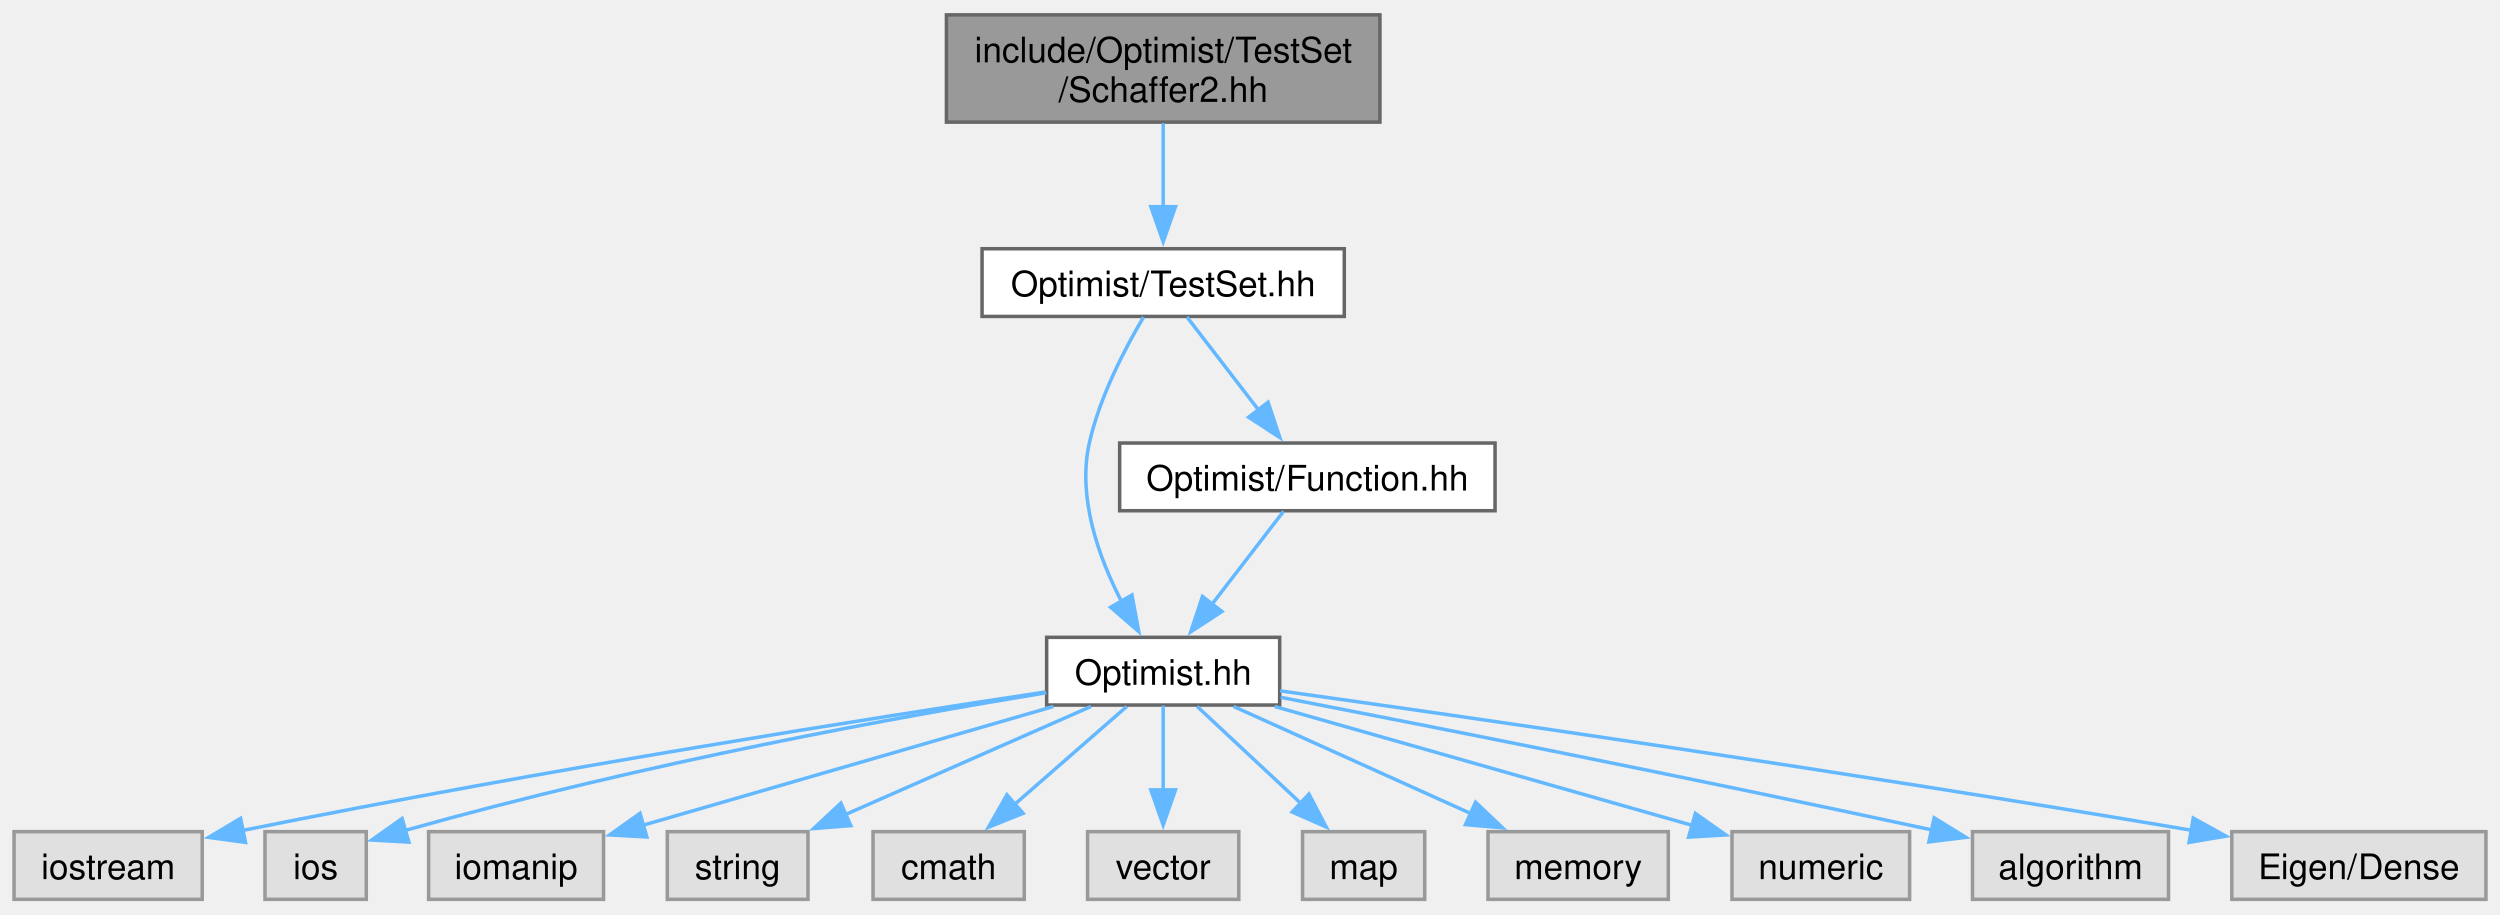
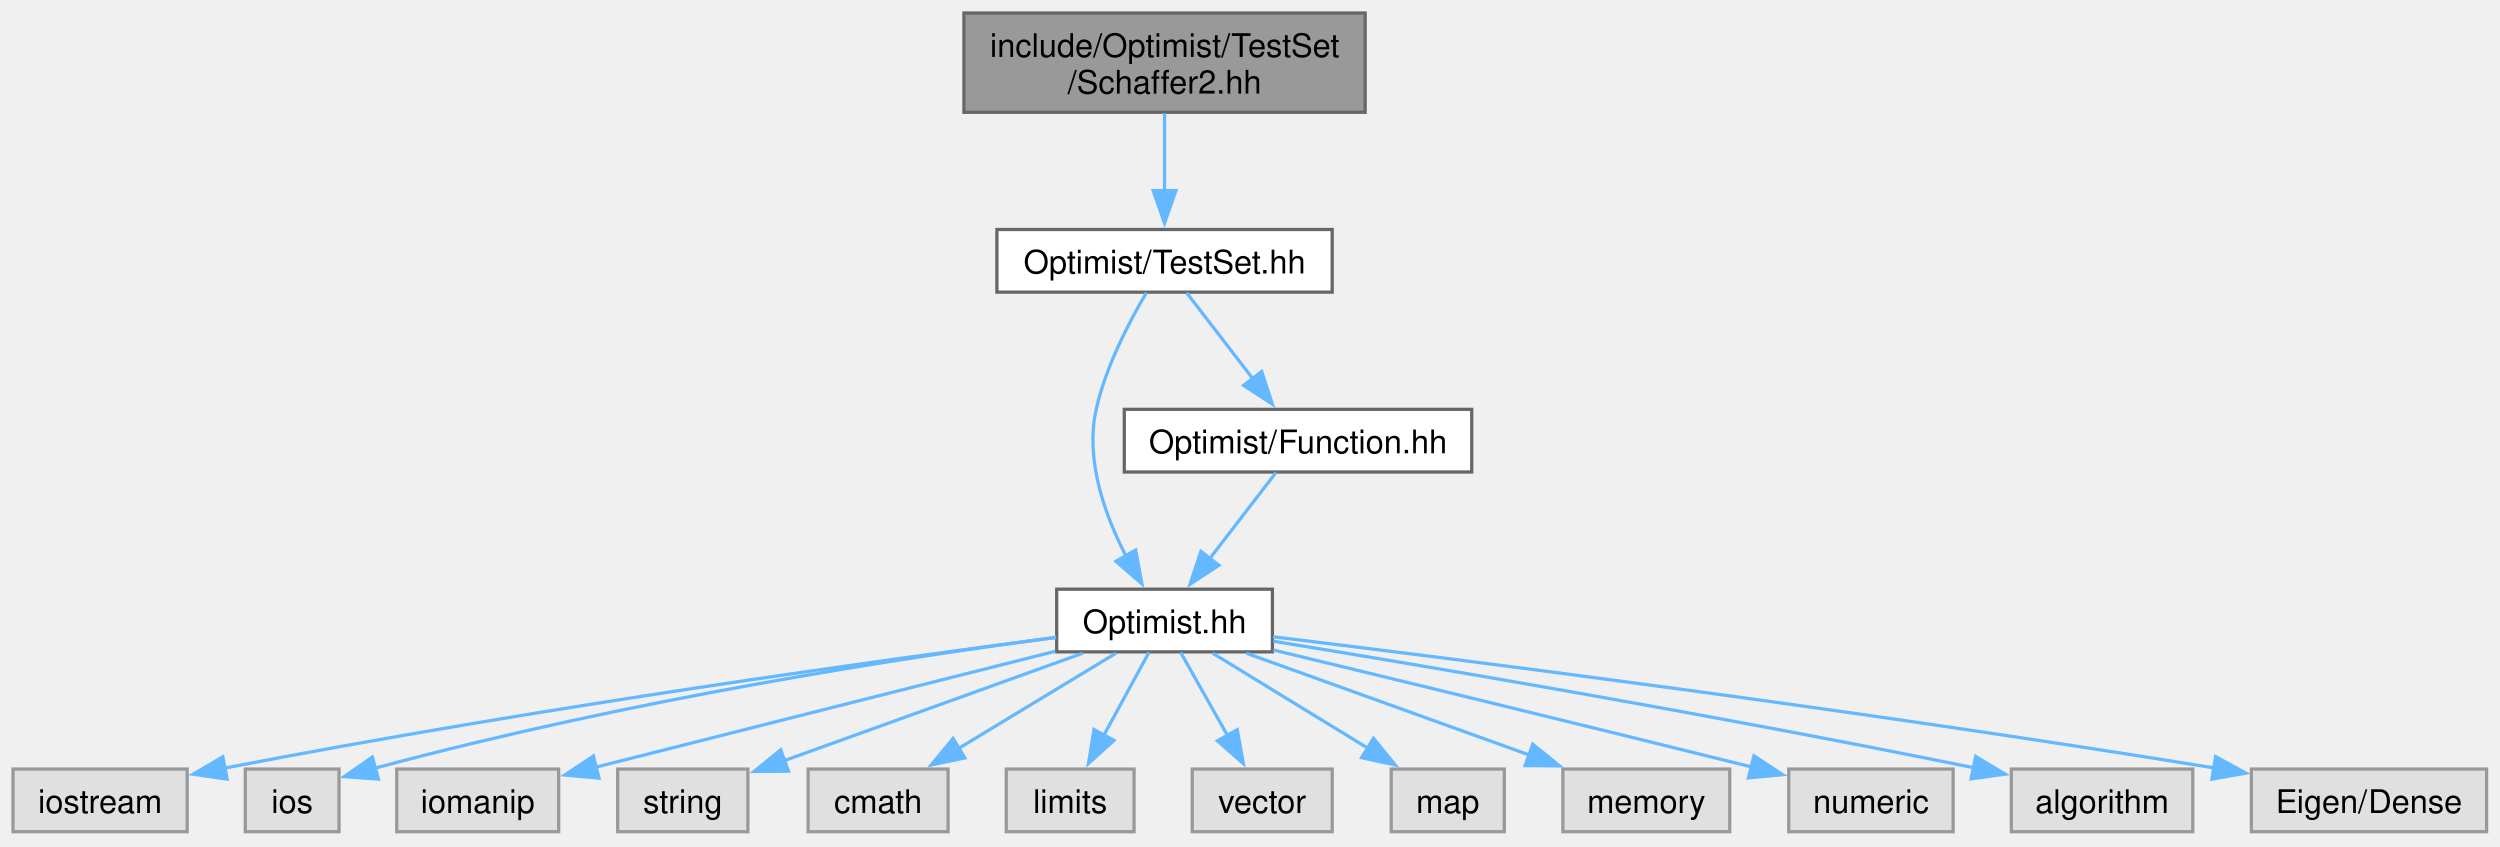
- <svg xmlns="http://www.w3.org/2000/svg" xmlns:xlink="http://www.w3.org/1999/xlink" width="711pt" height="260pt" viewBox="0.00 0.00 710.88 259.50">
+ <svg xmlns="http://www.w3.org/2000/svg" xmlns:xlink="http://www.w3.org/1999/xlink" width="768pt" height="260pt" viewBox="0.00 0.00 768.00 260.00">
  <g id="graph0" class="graph" transform="scale(1 1) rotate(0) translate(4 255.5)">
    <g id="Node000001" class="node">
      <g id="a_Node000001">
        <a xlink:title=" ">
-           <polygon fill="#999999" stroke="#666666" points="388.38,-251.5 265.12,-251.5 265.12,-221 388.38,-221 388.38,-251.5" />
-           <text text-anchor="start" x="273.12" y="-238" font-family="Helvetica,sans-Serif" font-size="10.00">include/Optimist/TestSet</text>
-           <text text-anchor="middle" x="326.75" y="-226.75" font-family="Helvetica,sans-Serif" font-size="10.00">/Schaffer2.hh</text>
+           <polygon fill="#999999" stroke="#666666" points="415.38,-251.5 292.12,-251.5 292.12,-221 415.38,-221 415.38,-251.5" />
+           <text xml:space="preserve" text-anchor="start" x="300.12" y="-238" font-family="Helvetica,sans-Serif" font-size="10.00">include/Optimist/TestSet</text>
+           <text xml:space="preserve" text-anchor="middle" x="353.75" y="-226.75" font-family="Helvetica,sans-Serif" font-size="10.00">/Schaffer2.hh</text>
        </a>
      </g>
    </g>
    <g id="Node000002" class="node">
      <g id="a_Node000002">
        <a xlink:href="_test_set_8hh.html" target="_top" xlink:title=" ">
-           <polygon fill="white" stroke="#666666" points="378.25,-185 275.25,-185 275.25,-165.75 378.25,-165.75 378.25,-185" />
-           <text text-anchor="middle" x="326.75" y="-171.5" font-family="Helvetica,sans-Serif" font-size="10.00">Optimist/TestSet.hh</text>
+           <polygon fill="white" stroke="#666666" points="405.25,-185 302.25,-185 302.25,-165.75 405.25,-165.75 405.25,-185" />
+           <text xml:space="preserve" text-anchor="middle" x="353.75" y="-171.5" font-family="Helvetica,sans-Serif" font-size="10.00">Optimist/TestSet.hh</text>
        </a>
      </g>
    </g>
    <g id="edge1_Node000001_Node000002" class="edge">
      <g id="a_edge1_Node000001_Node000002">
        <a xlink:title=" ">
-           <path fill="none" stroke="#63b8ff" d="M326.75,-220.7C326.75,-213.46 326.75,-204.59 326.75,-196.69" />
-           <polygon fill="#63b8ff" stroke="#63b8ff" points="330.25,-196.96 326.75,-186.96 323.25,-196.96 330.25,-196.96" />
+           <path fill="none" stroke="#63b8ff" d="M353.75,-220.7C353.75,-213.46 353.75,-204.59 353.75,-196.69" />
+           <polygon fill="#63b8ff" stroke="#63b8ff" points="357.25,-196.96 353.75,-186.96 350.25,-196.96 357.25,-196.96" />
        </a>
      </g>
    </g>
    <g id="Node000003" class="node">
      <g id="a_Node000003">
        <a xlink:href="_optimist_8hh.html" target="_top" xlink:title=" ">
-           <polygon fill="white" stroke="#666666" points="359.88,-74.5 293.62,-74.5 293.62,-55.25 359.88,-55.25 359.88,-74.5" />
-           <text text-anchor="middle" x="326.75" y="-61" font-family="Helvetica,sans-Serif" font-size="10.00">Optimist.hh</text>
+           <polygon fill="white" stroke="#666666" points="386.88,-74.5 320.62,-74.5 320.62,-55.25 386.88,-55.25 386.88,-74.5" />
+           <text xml:space="preserve" text-anchor="middle" x="353.75" y="-61" font-family="Helvetica,sans-Serif" font-size="10.00">Optimist.hh</text>
        </a>
      </g>
    </g>
    <g id="edge2_Node000002_Node000003" class="edge">
      <g id="a_edge2_Node000002_Node000003">
        <a xlink:title=" ">
-           <path fill="none" stroke="#63b8ff" d="M321.17,-165.57C316.01,-156.86 308.7,-142.95 305.75,-129.75 302.28,-114.24 308.44,-97.17 314.97,-84.57" />
-           <polygon fill="#63b8ff" stroke="#63b8ff" points="317.87,-86.54 319.81,-76.13 311.8,-83.06 317.87,-86.54" />
+           <path fill="none" stroke="#63b8ff" d="M348.17,-165.57C343.01,-156.86 335.7,-142.95 332.75,-129.75 329.28,-114.24 335.44,-97.17 341.97,-84.57" />
+           <polygon fill="#63b8ff" stroke="#63b8ff" points="344.87,-86.54 346.81,-76.13 338.8,-83.06 344.87,-86.54" />
+         </a>
+       </g>
+     </g>
+     <g id="Node000016" class="node">
+       <g id="a_Node000016">
+         <a xlink:href="_function_8hh.html" target="_top" xlink:title=" ">
+           <polygon fill="white" stroke="#666666" points="448.12,-129.75 341.38,-129.75 341.38,-110.5 448.12,-110.5 448.12,-129.75" />
+           <text xml:space="preserve" text-anchor="middle" x="394.75" y="-116.25" font-family="Helvetica,sans-Serif" font-size="10.00">Optimist/Function.hh</text>
+         </a>
+       </g>
+     </g>
+     <g id="edge15_Node000002_Node000016" class="edge">
+       <g id="a_edge15_Node000002_Node000016">
+         <a xlink:title=" ">
+           <path fill="none" stroke="#63b8ff" d="M360.52,-165.58C366.07,-158.38 374.09,-147.96 380.98,-139.01" />
+           <polygon fill="#63b8ff" stroke="#63b8ff" points="383.58,-141.37 386.91,-131.31 378.04,-137.1 383.58,-141.37" />
+         </a>
+       </g>
+     </g>
+     <g id="Node000004" class="node">
+       <g id="a_Node000004">
+         <a xlink:title=" ">
+           <polygon fill="#e0e0e0" stroke="#999999" points="53.5,-19.25 0,-19.25 0,0 53.5,0 53.5,-19.25" />
+           <text xml:space="preserve" text-anchor="middle" x="26.75" y="-5.75" font-family="Helvetica,sans-Serif" font-size="10.00">iostream</text>
+         </a>
+       </g>
+     </g>
+     <g id="edge3_Node000003_Node000004" class="edge">
+       <g id="a_edge3_Node000003_Node000004">
+         <a xlink:title=" ">
+           <path fill="none" stroke="#63b8ff" d="M320.43,-59.68C268.15,-52.9 163.46,-38.54 64.88,-19.52" />
+           <polygon fill="#63b8ff" stroke="#63b8ff" points="65.79,-16.14 55.31,-17.66 64.45,-23.01 65.79,-16.14" />
+         </a>
+       </g>
+     </g>
+     <g id="Node000005" class="node">
+       <g id="a_Node000005">
+         <a xlink:title=" ">
+           <polygon fill="#e0e0e0" stroke="#999999" points="100.15,-19.25 71.35,-19.25 71.35,0 100.15,0 100.15,-19.25" />
+           <text xml:space="preserve" text-anchor="middle" x="85.75" y="-5.75" font-family="Helvetica,sans-Serif" font-size="10.00">ios</text>
+         </a>
+       </g>
+     </g>
+     <g id="edge4_Node000003_Node000005" class="edge">
+       <g id="a_edge4_Node000003_Node000005">
+         <a xlink:title=" ">
+           <path fill="none" stroke="#63b8ff" d="M320.44,-59.73C274.95,-53.66 190.77,-40.95 110.94,-19.45" />
+           <polygon fill="#63b8ff" stroke="#63b8ff" points="112.25,-16.18 101.68,-16.9 110.39,-22.93 112.25,-16.18" />
+         </a>
+       </g>
+     </g>
+     <g id="Node000006" class="node">
+       <g id="a_Node000006">
+         <a xlink:title=" ">
+           <polygon fill="#e0e0e0" stroke="#999999" points="167.62,-19.25 117.88,-19.25 117.88,0 167.62,0 167.62,-19.25" />
+           <text xml:space="preserve" text-anchor="middle" x="142.75" y="-5.75" font-family="Helvetica,sans-Serif" font-size="10.00">iomanip</text>
+         </a>
+       </g>
+     </g>
+     <g id="edge5_Node000003_Node000006" class="edge">
+       <g id="a_edge5_Node000003_Node000006">
+         <a xlink:title=" ">
+           <path fill="none" stroke="#63b8ff" d="M320.14,-55.42C286.76,-47.01 233.82,-33.68 178.99,-19.81" />
+           <polygon fill="#63b8ff" stroke="#63b8ff" points="180.02,-16.46 169.47,-17.41 178.3,-23.25 180.02,-16.46" />
+         </a>
+       </g>
+     </g>
+     <g id="Node000007" class="node">
+       <g id="a_Node000007">
+         <a xlink:title=" ">
+           <polygon fill="#e0e0e0" stroke="#999999" points="225.75,-19.25 185.75,-19.25 185.75,0 225.75,0 225.75,-19.25" />
+           <text xml:space="preserve" text-anchor="middle" x="205.75" y="-5.75" font-family="Helvetica,sans-Serif" font-size="10.00">string</text>
+         </a>
+       </g>
+     </g>
+     <g id="edge6_Node000003_Node000007" class="edge">
+       <g id="a_edge6_Node000003_Node000007">
+         <a xlink:title=" ">
+           <path fill="none" stroke="#63b8ff" d="M328.64,-54.84C303.27,-45.71 264.03,-31.59 236.74,-21.77" />
+           <polygon fill="#63b8ff" stroke="#63b8ff" points="238.22,-18.59 227.63,-18.5 235.85,-25.18 238.22,-18.59" />
+         </a>
+       </g>
+     </g>
+     <g id="Node000008" class="node">
+       <g id="a_Node000008">
+         <a xlink:title=" ">
+           <polygon fill="#e0e0e0" stroke="#999999" points="287.25,-19.25 244.25,-19.25 244.25,0 287.25,0 287.25,-19.25" />
+           <text xml:space="preserve" text-anchor="middle" x="265.75" y="-5.75" font-family="Helvetica,sans-Serif" font-size="10.00">cmath</text>
+         </a>
+       </g>
+     </g>
+     <g id="edge7_Node000003_Node000008" class="edge">
+       <g id="a_edge7_Node000003_Node000008">
+         <a xlink:title=" ">
+           <path fill="none" stroke="#63b8ff" d="M338.82,-54.84C325.55,-46.81 305.88,-34.91 290.3,-25.48" />
+           <polygon fill="#63b8ff" stroke="#63b8ff" points="292.41,-22.67 282.05,-20.49 288.79,-28.66 292.41,-22.67" />
+         </a>
+       </g>
+     </g>
+     <g id="Node000009" class="node">
+       <g id="a_Node000009">
+         <a xlink:title=" ">
+           <polygon fill="#e0e0e0" stroke="#999999" points="344.38,-19.25 305.12,-19.25 305.12,0 344.38,0 344.38,-19.25" />
+           <text xml:space="preserve" text-anchor="middle" x="324.75" y="-5.75" font-family="Helvetica,sans-Serif" font-size="10.00">limits</text>
+         </a>
+       </g>
+     </g>
+     <g id="edge8_Node000003_Node000009" class="edge">
+       <g id="a_edge8_Node000003_Node000009">
+         <a xlink:title=" ">
+           <path fill="none" stroke="#63b8ff" d="M348.96,-55.08C345.21,-48.19 339.84,-38.34 335.12,-29.66" />
+           <polygon fill="#63b8ff" stroke="#63b8ff" points="338.22,-28.05 330.37,-20.94 332.08,-31.39 338.22,-28.05" />
+         </a>
+       </g>
+     </g>
+     <g id="Node000010" class="node">
+       <g id="a_Node000010">
+         <a xlink:title=" ">
+           <polygon fill="#e0e0e0" stroke="#999999" points="405.25,-19.25 362.25,-19.25 362.25,0 405.25,0 405.25,-19.25" />
+           <text xml:space="preserve" text-anchor="middle" x="383.75" y="-5.75" font-family="Helvetica,sans-Serif" font-size="10.00">vector</text>
+         </a>
+       </g>
+     </g>
+     <g id="edge9_Node000003_Node000010" class="edge">
+       <g id="a_edge9_Node000003_Node000010">
+         <a xlink:title=" ">
+           <path fill="none" stroke="#63b8ff" d="M358.7,-55.08C362.63,-48.11 368.26,-38.12 373.19,-29.37" />
+           <polygon fill="#63b8ff" stroke="#63b8ff" points="376.09,-31.36 377.95,-20.93 369.99,-27.92 376.09,-31.36" />
+         </a>
+       </g>
+     </g>
+     <g id="Node000011" class="node">
+       <g id="a_Node000011">
+         <a xlink:title=" ">
+           <polygon fill="#e0e0e0" stroke="#999999" points="458.12,-19.25 423.38,-19.25 423.38,0 458.12,0 458.12,-19.25" />
+           <text xml:space="preserve" text-anchor="middle" x="440.75" y="-5.75" font-family="Helvetica,sans-Serif" font-size="10.00">map</text>
+         </a>
+       </g>
+     </g>
+     <g id="edge10_Node000003_Node000011" class="edge">
+       <g id="a_edge10_Node000003_Node000011">
+         <a xlink:title=" ">
+           <path fill="none" stroke="#63b8ff" d="M368.51,-54.84C381.63,-46.81 401.07,-34.91 416.48,-25.48" />
+           <polygon fill="#63b8ff" stroke="#63b8ff" points="417.93,-28.7 424.63,-20.49 414.27,-22.73 417.93,-28.7" />
+         </a>
+       </g>
+     </g>
+     <g id="Node000012" class="node">
+       <g id="a_Node000012">
+         <a xlink:title=" ">
+           <polygon fill="#e0e0e0" stroke="#999999" points="527.38,-19.25 476.12,-19.25 476.12,0 527.38,0 527.38,-19.25" />
+           <text xml:space="preserve" text-anchor="middle" x="501.75" y="-5.75" font-family="Helvetica,sans-Serif" font-size="10.00">memory</text>
+         </a>
+       </g>
+     </g>
+     <g id="edge11_Node000003_Node000012" class="edge">
+       <g id="a_edge11_Node000003_Node000012">
+         <a xlink:title=" ">
+           <path fill="none" stroke="#63b8ff" d="M378.86,-54.84C402.78,-46.24 439.03,-33.19 465.97,-23.5" />
+           <polygon fill="#63b8ff" stroke="#63b8ff" points="466.87,-26.89 475.1,-20.21 464.5,-20.31 466.87,-26.89" />
+         </a>
+       </g>
+     </g>
+     <g id="Node000013" class="node">
+       <g id="a_Node000013">
+         <a xlink:title=" ">
+           <polygon fill="#e0e0e0" stroke="#999999" points="596,-19.25 545.5,-19.25 545.5,0 596,0 596,-19.25" />
+           <text xml:space="preserve" text-anchor="middle" x="570.75" y="-5.75" font-family="Helvetica,sans-Serif" font-size="10.00">numeric</text>
+         </a>
+       </g>
+     </g>
+     <g id="edge12_Node000003_Node000013" class="edge">
+       <g id="a_edge12_Node000003_Node000013">
+         <a xlink:title=" ">
+           <path fill="none" stroke="#63b8ff" d="M387.17,-55.82C421.65,-47.5 477.29,-34 534.14,-19.88" />
+           <polygon fill="#63b8ff" stroke="#63b8ff" points="534.81,-23.32 543.67,-17.51 533.12,-16.53 534.81,-23.32" />
+         </a>
+       </g>
+     </g>
+     <g id="Node000014" class="node">
+       <g id="a_Node000014">
+         <a xlink:title=" ">
+           <polygon fill="#e0e0e0" stroke="#999999" points="669.62,-19.25 613.88,-19.25 613.88,0 669.62,0 669.62,-19.25" />
+           <text xml:space="preserve" text-anchor="middle" x="641.75" y="-5.75" font-family="Helvetica,sans-Serif" font-size="10.00">algorithm</text>
+         </a>
+       </g>
+     </g>
+     <g id="edge13_Node000003_Node000014" class="edge">
+       <g id="a_edge13_Node000003_Node000014">
+         <a xlink:title=" ">
+           <path fill="none" stroke="#63b8ff" d="M387.15,-58.52C433.28,-50.99 519.34,-36.5 602.34,-19.65" />
+           <polygon fill="#63b8ff" stroke="#63b8ff" points="602.92,-23.11 612.02,-17.68 601.52,-16.25 602.92,-23.11" />
        </a>
      </g>
    </g>
    <g id="Node000015" class="node">
      <g id="a_Node000015">
-         <a xlink:href="_function_8hh.html" target="_top" xlink:title=" ">
-           <polygon fill="white" stroke="#666666" points="421.12,-129.75 314.38,-129.75 314.38,-110.5 421.12,-110.5 421.12,-129.75" />
-           <text text-anchor="middle" x="367.75" y="-116.25" font-family="Helvetica,sans-Serif" font-size="10.00">Optimist/Function.hh</text>
-         </a>
-       </g>
-     </g>
-     <g id="edge14_Node000002_Node000015" class="edge">
-       <g id="a_edge14_Node000002_Node000015">
-         <a xlink:title=" ">
-           <path fill="none" stroke="#63b8ff" d="M333.52,-165.58C339.07,-158.38 347.09,-147.96 353.98,-139.01" />
-           <polygon fill="#63b8ff" stroke="#63b8ff" points="356.58,-141.37 359.91,-131.31 351.04,-137.1 356.58,-141.37" />
-         </a>
-       </g>
-     </g>
-     <g id="Node000004" class="node">
-       <g id="a_Node000004">
-         <a xlink:title=" ">
-           <polygon fill="#e0e0e0" stroke="#999999" points="53.5,-19.25 0,-19.25 0,0 53.5,0 53.5,-19.25" />
-           <text text-anchor="middle" x="26.75" y="-5.75" font-family="Helvetica,sans-Serif" font-size="10.00">iostream</text>
-         </a>
-       </g>
-     </g>
-     <g id="edge3_Node000003_Node000004" class="edge">
-       <g id="a_edge3_Node000003_Node000004">
-         <a xlink:title=" ">
-           <path fill="none" stroke="#63b8ff" d="M293.28,-58.96C245.09,-51.72 153.13,-37.32 65.1,-19.61" />
-           <polygon fill="#63b8ff" stroke="#63b8ff" points="65.81,-16.18 55.32,-17.62 64.42,-23.04 65.81,-16.18" />
-         </a>
-       </g>
-     </g>
-     <g id="Node000005" class="node">
-       <g id="a_Node000005">
-         <a xlink:title=" ">
-           <polygon fill="#e0e0e0" stroke="#999999" points="100.15,-19.25 71.35,-19.25 71.35,0 100.15,0 100.15,-19.25" />
-           <text text-anchor="middle" x="85.75" y="-5.75" font-family="Helvetica,sans-Serif" font-size="10.00">ios</text>
-         </a>
-       </g>
-     </g>
-     <g id="edge4_Node000003_Node000005" class="edge">
-       <g id="a_edge4_Node000003_Node000005">
-         <a xlink:title=" ">
-           <path fill="none" stroke="#63b8ff" d="M293.49,-58.74C252.5,-52.04 180.62,-39.14 110.94,-19.52" />
-           <polygon fill="#63b8ff" stroke="#63b8ff" points="112.27,-16.26 101.69,-16.87 110.34,-22.99 112.27,-16.26" />
-         </a>
-       </g>
-     </g>
-     <g id="Node000006" class="node">
-       <g id="a_Node000006">
-         <a xlink:title=" ">
-           <polygon fill="#e0e0e0" stroke="#999999" points="167.62,-19.25 117.88,-19.25 117.88,0 167.62,0 167.62,-19.25" />
-           <text text-anchor="middle" x="142.75" y="-5.75" font-family="Helvetica,sans-Serif" font-size="10.00">iomanip</text>
-         </a>
-       </g>
-     </g>
-     <g id="edge5_Node000003_Node000006" class="edge">
-       <g id="a_edge5_Node000003_Node000006">
-         <a xlink:title=" ">
-           <path fill="none" stroke="#63b8ff" d="M295.54,-54.84C263.2,-45.48 212.74,-30.88 178.74,-21.04" />
-           <polygon fill="#63b8ff" stroke="#63b8ff" points="179.93,-17.74 169.35,-18.32 177.98,-24.47 179.93,-17.74" />
-         </a>
-       </g>
-     </g>
-     <g id="Node000007" class="node">
-       <g id="a_Node000007">
-         <a xlink:title=" ">
-           <polygon fill="#e0e0e0" stroke="#999999" points="225.75,-19.25 185.75,-19.25 185.75,0 225.75,0 225.75,-19.25" />
-           <text text-anchor="middle" x="205.75" y="-5.75" font-family="Helvetica,sans-Serif" font-size="10.00">string</text>
-         </a>
-       </g>
-     </g>
-     <g id="edge6_Node000003_Node000007" class="edge">
-       <g id="a_edge6_Node000003_Node000007">
-         <a xlink:title=" ">
-           <path fill="none" stroke="#63b8ff" d="M306.22,-54.84C287.07,-46.41 258.25,-33.73 236.38,-24.11" />
-           <polygon fill="#63b8ff" stroke="#63b8ff" points="237.92,-20.96 227.36,-20.13 235.1,-27.37 237.92,-20.96" />
-         </a>
-       </g>
-     </g>
-     <g id="Node000008" class="node">
-       <g id="a_Node000008">
-         <a xlink:title=" ">
-           <polygon fill="#e0e0e0" stroke="#999999" points="287.25,-19.25 244.25,-19.25 244.25,0 287.25,0 287.25,-19.25" />
-           <text text-anchor="middle" x="265.75" y="-5.75" font-family="Helvetica,sans-Serif" font-size="10.00">cmath</text>
-         </a>
-       </g>
-     </g>
-     <g id="edge7_Node000003_Node000008" class="edge">
-       <g id="a_edge7_Node000003_Node000008">
-         <a xlink:title=" ">
-           <path fill="none" stroke="#63b8ff" d="M316.4,-54.84C307.67,-47.22 294.96,-36.12 284.45,-26.95" />
-           <polygon fill="#63b8ff" stroke="#63b8ff" points="286.92,-24.46 277.09,-20.52 282.32,-29.73 286.92,-24.46" />
-         </a>
-       </g>
-     </g>
-     <g id="Node000009" class="node">
-       <g id="a_Node000009">
-         <a xlink:title=" ">
-           <polygon fill="#e0e0e0" stroke="#999999" points="348.25,-19.25 305.25,-19.25 305.25,0 348.25,0 348.25,-19.25" />
-           <text text-anchor="middle" x="326.75" y="-5.75" font-family="Helvetica,sans-Serif" font-size="10.00">vector</text>
-         </a>
-       </g>
-     </g>
-     <g id="edge8_Node000003_Node000009" class="edge">
-       <g id="a_edge8_Node000003_Node000009">
-         <a xlink:title=" ">
-           <path fill="none" stroke="#63b8ff" d="M326.75,-55.08C326.75,-48.57 326.75,-39.42 326.75,-31.12" />
-           <polygon fill="#63b8ff" stroke="#63b8ff" points="330.25,-31.12 326.75,-21.12 323.25,-31.12 330.25,-31.12" />
-         </a>
-       </g>
-     </g>
-     <g id="Node000010" class="node">
-       <g id="a_Node000010">
-         <a xlink:title=" ">
-           <polygon fill="#e0e0e0" stroke="#999999" points="401.12,-19.25 366.38,-19.25 366.38,0 401.12,0 401.12,-19.25" />
-           <text text-anchor="middle" x="383.75" y="-5.75" font-family="Helvetica,sans-Serif" font-size="10.00">map</text>
-         </a>
-       </g>
-     </g>
-     <g id="edge9_Node000003_Node000010" class="edge">
-       <g id="a_edge9_Node000003_Node000010">
-         <a xlink:title=" ">
-           <path fill="none" stroke="#63b8ff" d="M336.42,-54.84C344.49,-47.3 356.22,-36.35 365.97,-27.23" />
-           <polygon fill="#63b8ff" stroke="#63b8ff" points="368.2,-29.94 373.12,-20.56 363.42,-24.83 368.2,-29.94" />
-         </a>
-       </g>
-     </g>
-     <g id="Node000011" class="node">
-       <g id="a_Node000011">
-         <a xlink:title=" ">
-           <polygon fill="#e0e0e0" stroke="#999999" points="470.38,-19.25 419.12,-19.25 419.12,0 470.38,0 470.38,-19.25" />
-           <text text-anchor="middle" x="444.75" y="-5.75" font-family="Helvetica,sans-Serif" font-size="10.00">memory</text>
-         </a>
-       </g>
-     </g>
-     <g id="edge10_Node000003_Node000011" class="edge">
-       <g id="a_edge10_Node000003_Node000011">
-         <a xlink:title=" ">
-           <path fill="none" stroke="#63b8ff" d="M346.77,-54.84C365.24,-46.5 392.96,-34 414.2,-24.41" />
-           <polygon fill="#63b8ff" stroke="#63b8ff" points="415.58,-27.63 423.26,-20.33 412.7,-21.25 415.58,-27.63" />
-         </a>
-       </g>
-     </g>
-     <g id="Node000012" class="node">
-       <g id="a_Node000012">
-         <a xlink:title=" ">
-           <polygon fill="#e0e0e0" stroke="#999999" points="539,-19.25 488.5,-19.25 488.5,0 539,0 539,-19.25" />
-           <text text-anchor="middle" x="513.75" y="-5.75" font-family="Helvetica,sans-Serif" font-size="10.00">numeric</text>
-         </a>
-       </g>
-     </g>
-     <g id="edge11_Node000003_Node000012" class="edge">
-       <g id="a_edge11_Node000003_Node000012">
-         <a xlink:title=" ">
-           <path fill="none" stroke="#63b8ff" d="M358.47,-54.84C391.33,-45.48 442.62,-30.88 477.17,-21.04" />
-           <polygon fill="#63b8ff" stroke="#63b8ff" points="478.08,-24.42 486.74,-18.32 476.16,-17.69 478.08,-24.42" />
-         </a>
-       </g>
-     </g>
-     <g id="Node000013" class="node">
-       <g id="a_Node000013">
-         <a xlink:title=" ">
-           <polygon fill="#e0e0e0" stroke="#999999" points="612.62,-19.25 556.88,-19.25 556.88,0 612.62,0 612.62,-19.25" />
-           <text text-anchor="middle" x="584.75" y="-5.75" font-family="Helvetica,sans-Serif" font-size="10.00">algorithm</text>
-         </a>
-       </g>
-     </g>
-     <g id="edge12_Node000003_Node000013" class="edge">
-       <g id="a_edge12_Node000003_Node000013">
-         <a xlink:title=" ">
-           <path fill="none" stroke="#63b8ff" d="M360.14,-57.45C401.35,-49.46 473.86,-35.17 545.47,-19.7" />
-           <polygon fill="#63b8ff" stroke="#63b8ff" points="545.98,-23.17 555.01,-17.63 544.49,-16.33 545.98,-23.17" />
-         </a>
-       </g>
-     </g>
-     <g id="Node000014" class="node">
-       <g id="a_Node000014">
-         <a xlink:title=" ">
-           <polygon fill="#e0e0e0" stroke="#999999" points="702.88,-19.25 630.62,-19.25 630.62,0 702.88,0 702.88,-19.25" />
-           <text text-anchor="middle" x="666.75" y="-5.75" font-family="Helvetica,sans-Serif" font-size="10.00">Eigen/Dense</text>
-         </a>
-       </g>
-     </g>
-     <g id="edge13_Node000003_Node000014" class="edge">
-       <g id="a_edge13_Node000003_Node000014">
-         <a xlink:title=" ">
-           <path fill="none" stroke="#63b8ff" d="M360,-59.28C412.72,-51.9 519,-36.64 619.19,-19.63" />
-           <polygon fill="#63b8ff" stroke="#63b8ff" points="619.66,-23.1 628.93,-17.97 618.48,-16.2 619.66,-23.1" />
-         </a>
-       </g>
-     </g>
-     <g id="edge15_Node000015_Node000003" class="edge">
-       <g id="a_edge15_Node000015_Node000003">
-         <a xlink:title=" ">
-           <path fill="none" stroke="#63b8ff" d="M360.98,-110.33C355.43,-103.13 347.41,-92.71 340.52,-83.76" />
-           <polygon fill="#63b8ff" stroke="#63b8ff" points="343.46,-81.85 334.59,-76.06 337.92,-86.12 343.46,-81.85" />
+         <a xlink:title=" ">
+           <polygon fill="#e0e0e0" stroke="#999999" points="759.88,-19.25 687.62,-19.25 687.62,0 759.88,0 759.88,-19.25" />
+           <text xml:space="preserve" text-anchor="middle" x="723.75" y="-5.75" font-family="Helvetica,sans-Serif" font-size="10.00">Eigen/Dense</text>
+         </a>
+       </g>
+     </g>
+     <g id="edge14_Node000003_Node000015" class="edge">
+       <g id="a_edge14_Node000003_Node000015">
+         <a xlink:title=" ">
+           <path fill="none" stroke="#63b8ff" d="M387.06,-59.89C444.11,-52.94 564.45,-37.73 676.29,-19.58" />
+           <polygon fill="#63b8ff" stroke="#63b8ff" points="676.63,-23.07 685.94,-18 675.5,-16.16 676.63,-23.07" />
+         </a>
+       </g>
+     </g>
+     <g id="edge16_Node000016_Node000003" class="edge">
+       <g id="a_edge16_Node000016_Node000003">
+         <a xlink:title=" ">
+           <path fill="none" stroke="#63b8ff" d="M387.98,-110.33C382.43,-103.13 374.41,-92.71 367.52,-83.76" />
+           <polygon fill="#63b8ff" stroke="#63b8ff" points="370.46,-81.85 361.59,-76.06 364.92,-86.12 370.46,-81.85" />
        </a>
      </g>
    </g>
  </g>
</svg>
